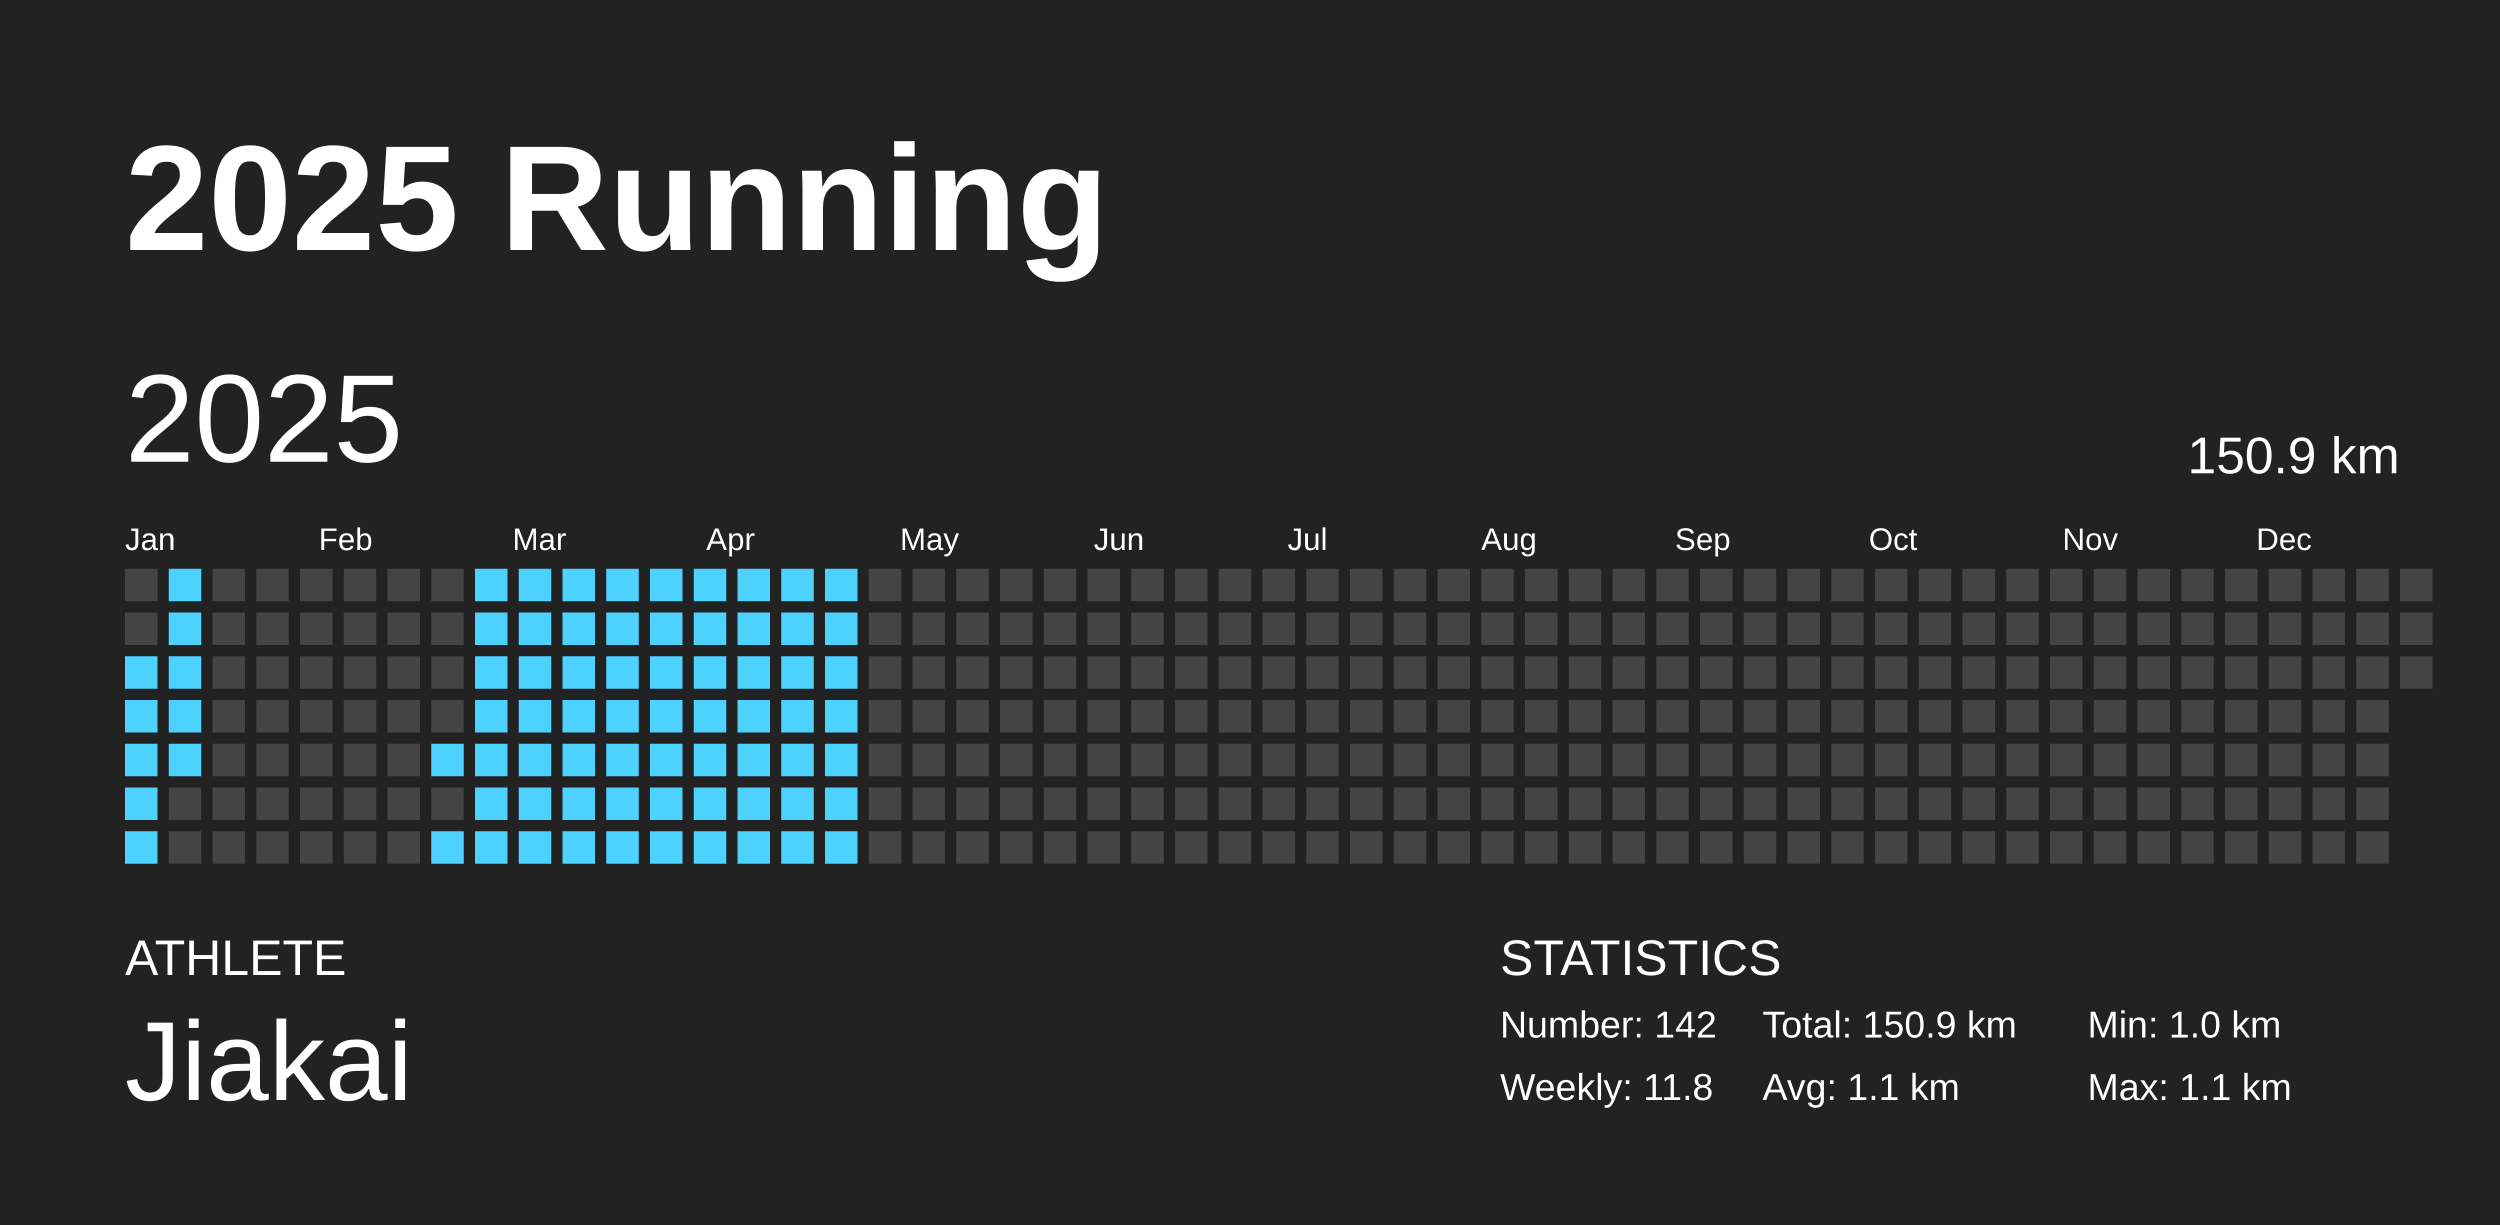
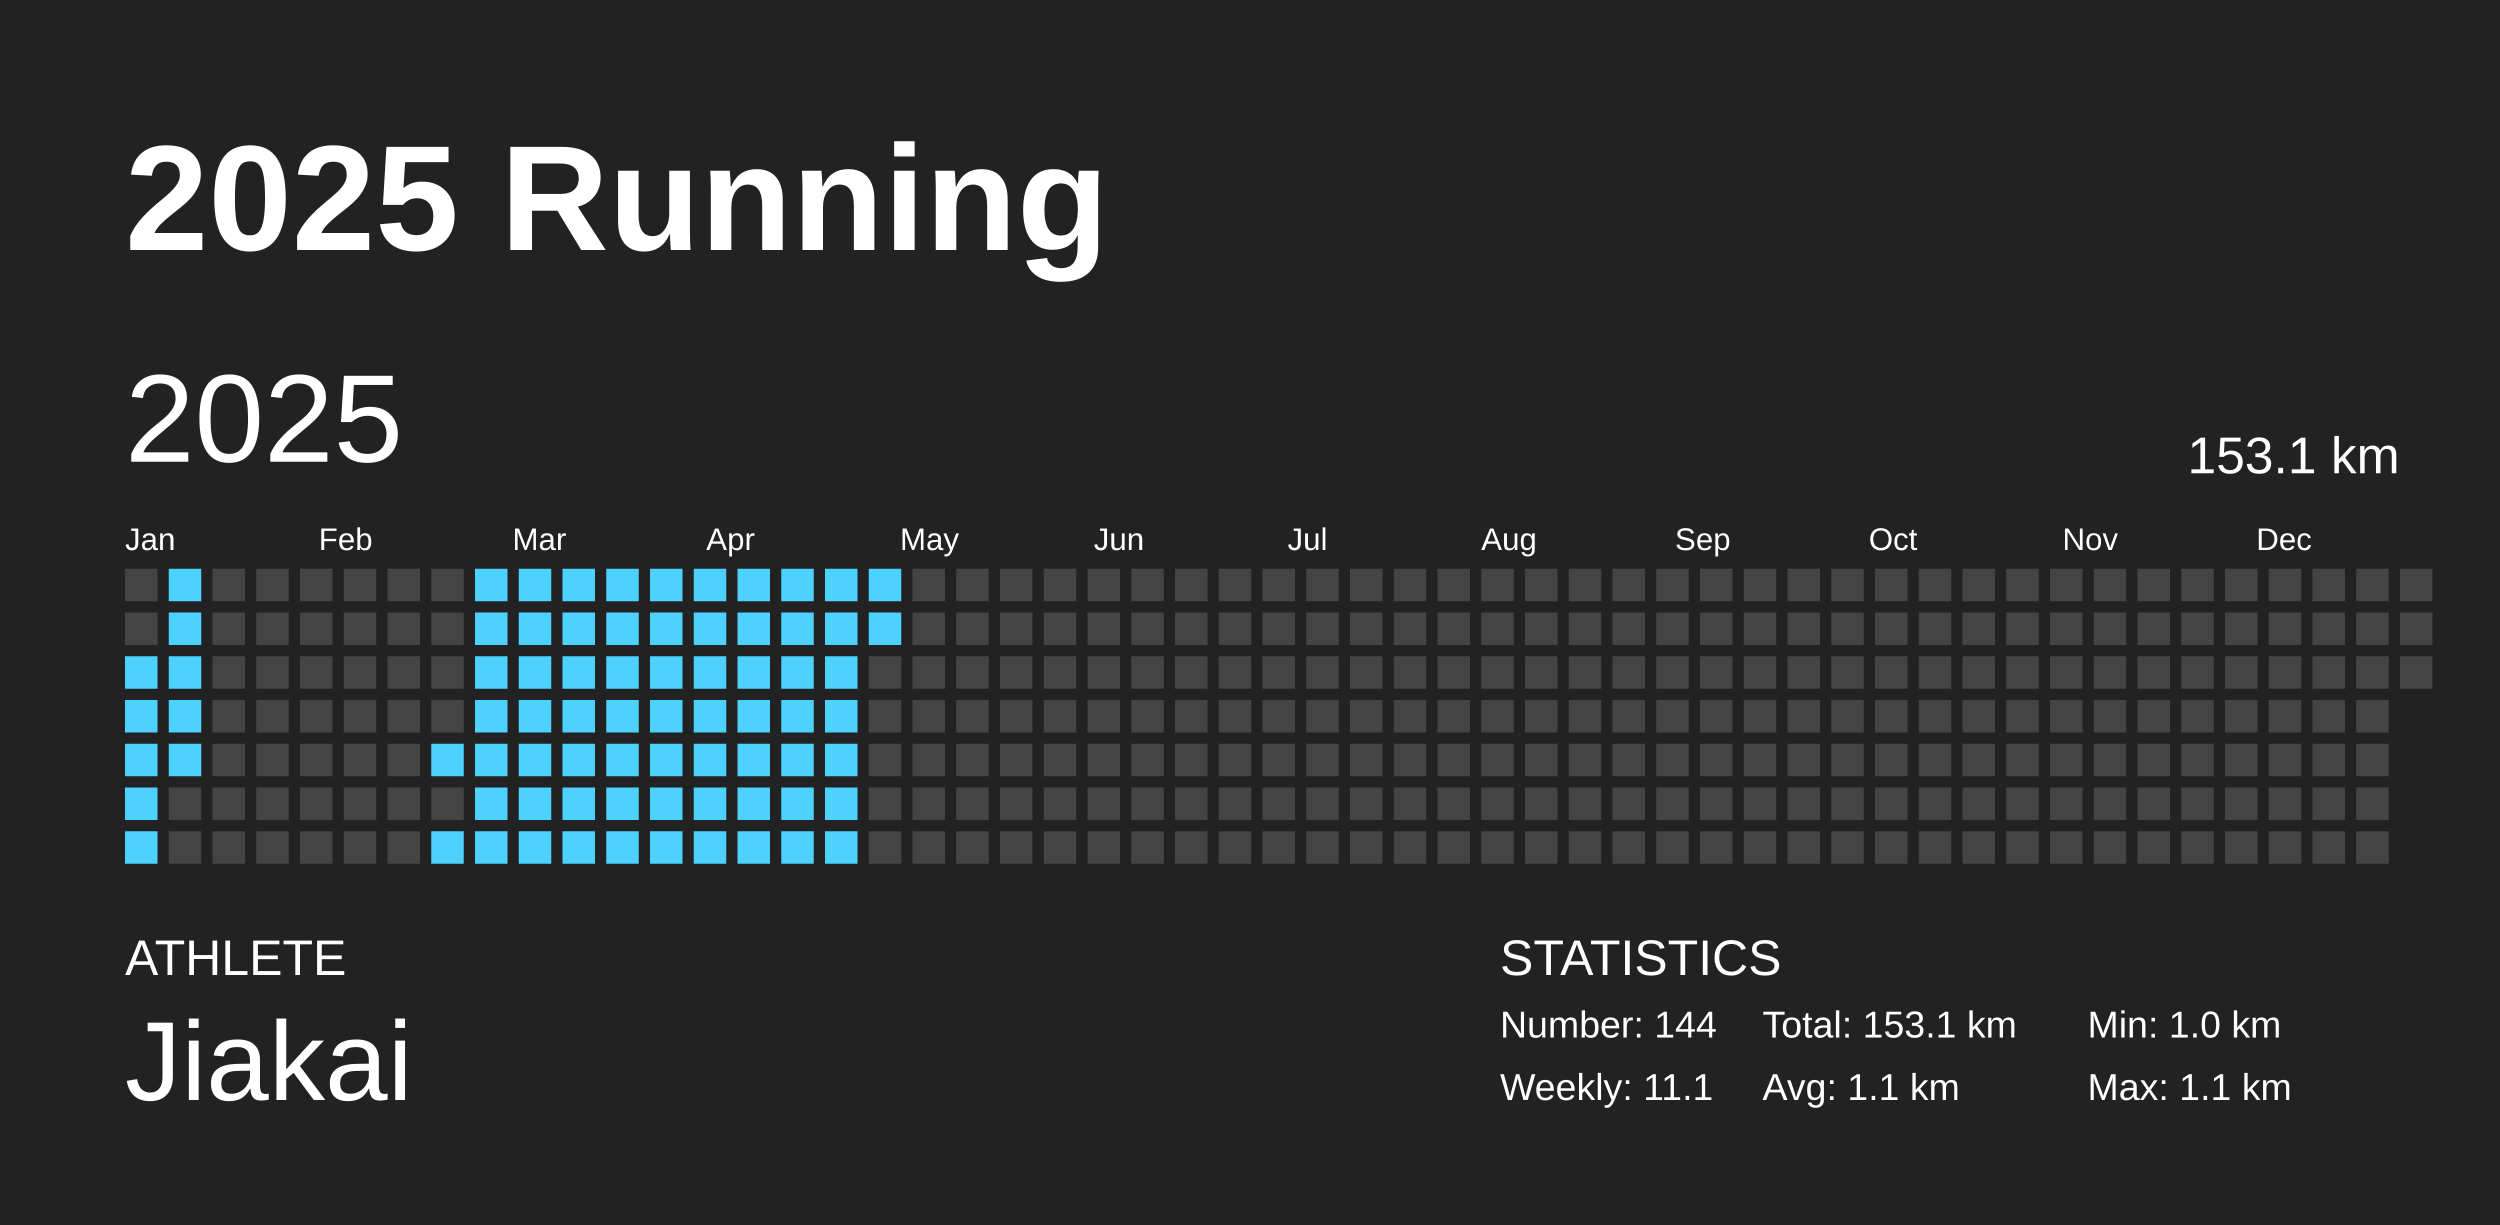
<svg xmlns="http://www.w3.org/2000/svg" baseProfile="full" height="98mm" version="1.1" viewBox="0,0,200,98" width="200mm">
  <defs />
  <rect fill="#222222" height="98" width="200" x="0" y="0" />
  <text fill="#FFFFFF" style="font-size:12px; font-family:Arial; font-weight:bold;" x="10" y="20">2025 Running</text>
  <text fill="#FFFFFF" style="font-size:4px; font-family:Arial" x="10" y="78">ATHLETE</text>
  <text fill="#FFFFFF" style="font-size:9px; font-family:Arial" x="10" y="88">Jiakai</text>
  <text fill="#FFFFFF" style="font-size:4px; font-family:Arial" x="120" y="78">STATISTICS</text>
-   <text fill="#FFFFFF" style="font-size:3px; font-family:Arial" x="120" y="83">Number: 142</text>
-   <text fill="#FFFFFF" style="font-size:3px; font-family:Arial" x="120" y="88">Weekly: 11.8</text>
-   <text fill="#FFFFFF" style="font-size:3px; font-family:Arial" x="141" y="83">Total: 150.9 km</text>
+   <text fill="#FFFFFF" style="font-size:3px; font-family:Arial" x="120" y="83">Number: 144</text>
+   <text fill="#FFFFFF" style="font-size:3px; font-family:Arial" x="120" y="88">Weekly: 11.1</text>
+   <text fill="#FFFFFF" style="font-size:3px; font-family:Arial" x="141" y="83">Total: 153.1 km</text>
  <text fill="#FFFFFF" style="font-size:3px; font-family:Arial" x="141" y="88">Avg: 1.1 km</text>
  <text fill="#FFFFFF" style="font-size:3px; font-family:Arial" x="167" y="83">Min: 1.0 km</text>
  <text fill="#FFFFFF" style="font-size:3px; font-family:Arial" x="167" y="88">Max: 1.1 km</text>
  <text dominant-baseline="hanging" fill="#FFFFFF" style="font-size:10.0px; font-family:Arial;" x="10" y="30">2025</text>
-   <text dominant-baseline="hanging" fill="#FFFFFF" style="font-size:4.125px; font-family:Arial;" x="175" y="35">150.9 km</text>
+   <text dominant-baseline="hanging" fill="#FFFFFF" style="font-size:4.125px; font-family:Arial;" x="175" y="35">153.1 km</text>
  <text fill="#FFFFFF" style="font-size:2.5px; font-family:Arial" x="10.0" y="44">Jan</text>
  <text fill="#FFFFFF" style="font-size:2.5px; font-family:Arial" x="25.5" y="44">Feb</text>
  <text fill="#FFFFFF" style="font-size:2.5px; font-family:Arial" x="41.0" y="44">Mar</text>
  <text fill="#FFFFFF" style="font-size:2.5px; font-family:Arial" x="56.5" y="44">Apr</text>
  <text fill="#FFFFFF" style="font-size:2.5px; font-family:Arial" x="72.0" y="44">May</text>
  <text fill="#FFFFFF" style="font-size:2.5px; font-family:Arial" x="87.5" y="44">Jun</text>
  <text fill="#FFFFFF" style="font-size:2.5px; font-family:Arial" x="103.0" y="44">Jul</text>
  <text fill="#FFFFFF" style="font-size:2.5px; font-family:Arial" x="118.5" y="44">Aug</text>
  <text fill="#FFFFFF" style="font-size:2.5px; font-family:Arial" x="134.0" y="44">Sep</text>
  <text fill="#FFFFFF" style="font-size:2.5px; font-family:Arial" x="149.5" y="44">Oct</text>
  <text fill="#FFFFFF" style="font-size:2.5px; font-family:Arial" x="165.0" y="44">Nov</text>
  <text fill="#FFFFFF" style="font-size:2.5px; font-family:Arial" x="180.5" y="44">Dec</text>
  <rect fill="#444444" height="2.6" width="2.6" x="10.0" y="45.5" />
  <rect fill="#444444" height="2.6" width="2.6" x="10.0" y="49.0" />
  <rect fill="#4dd2ff" height="2.6" width="2.6" x="10.0" y="52.5" />
  <rect fill="#4dd2ff" height="2.6" width="2.6" x="10.0" y="56.0" />
  <rect fill="#4dd2ff" height="2.6" width="2.6" x="10.0" y="59.5" />
  <rect fill="#4dd2ff" height="2.6" width="2.6" x="10.0" y="63.0" />
  <rect fill="#4dd2ff" height="2.6" width="2.6" x="10.0" y="66.5" />
  <rect fill="#4dd2ff" height="2.6" width="2.6" x="13.5" y="45.5" />
  <rect fill="#4dd2ff" height="2.6" width="2.6" x="13.5" y="49.0" />
  <rect fill="#4dd2ff" height="2.6" width="2.6" x="13.5" y="52.5" />
  <rect fill="#4dd2ff" height="2.6" width="2.6" x="13.5" y="56.0" />
  <rect fill="#4dd2ff" height="2.6" width="2.6" x="13.5" y="59.5" />
  <rect fill="#444444" height="2.6" width="2.6" x="13.5" y="63.0" />
  <rect fill="#444444" height="2.6" width="2.6" x="13.5" y="66.5" />
  <rect fill="#444444" height="2.6" width="2.6" x="17.0" y="45.5" />
  <rect fill="#444444" height="2.6" width="2.6" x="17.0" y="49.0" />
  <rect fill="#444444" height="2.6" width="2.6" x="17.0" y="52.5" />
  <rect fill="#444444" height="2.6" width="2.6" x="17.0" y="56.0" />
  <rect fill="#444444" height="2.6" width="2.6" x="17.0" y="59.5" />
  <rect fill="#444444" height="2.6" width="2.6" x="17.0" y="63.0" />
  <rect fill="#444444" height="2.6" width="2.6" x="17.0" y="66.5" />
  <rect fill="#444444" height="2.6" width="2.6" x="20.5" y="45.5" />
  <rect fill="#444444" height="2.6" width="2.6" x="20.5" y="49.0" />
  <rect fill="#444444" height="2.6" width="2.6" x="20.5" y="52.5" />
  <rect fill="#444444" height="2.6" width="2.6" x="20.5" y="56.0" />
  <rect fill="#444444" height="2.6" width="2.6" x="20.5" y="59.5" />
  <rect fill="#444444" height="2.6" width="2.6" x="20.5" y="63.0" />
  <rect fill="#444444" height="2.6" width="2.6" x="20.5" y="66.5" />
  <rect fill="#444444" height="2.6" width="2.6" x="24.0" y="45.5" />
  <rect fill="#444444" height="2.6" width="2.6" x="24.0" y="49.0" />
  <rect fill="#444444" height="2.6" width="2.6" x="24.0" y="52.5" />
  <rect fill="#444444" height="2.6" width="2.6" x="24.0" y="56.0" />
  <rect fill="#444444" height="2.6" width="2.6" x="24.0" y="59.5" />
  <rect fill="#444444" height="2.6" width="2.6" x="24.0" y="63.0" />
  <rect fill="#444444" height="2.6" width="2.6" x="24.0" y="66.5" />
  <rect fill="#444444" height="2.6" width="2.6" x="27.5" y="45.5" />
  <rect fill="#444444" height="2.6" width="2.6" x="27.5" y="49.0" />
  <rect fill="#444444" height="2.6" width="2.6" x="27.5" y="52.5" />
  <rect fill="#444444" height="2.6" width="2.6" x="27.5" y="56.0" />
  <rect fill="#444444" height="2.6" width="2.6" x="27.5" y="59.5" />
  <rect fill="#444444" height="2.6" width="2.6" x="27.5" y="63.0" />
  <rect fill="#444444" height="2.6" width="2.6" x="27.5" y="66.5" />
  <rect fill="#444444" height="2.6" width="2.6" x="31.0" y="45.5" />
  <rect fill="#444444" height="2.6" width="2.6" x="31.0" y="49.0" />
  <rect fill="#444444" height="2.6" width="2.6" x="31.0" y="52.5" />
  <rect fill="#444444" height="2.6" width="2.6" x="31.0" y="56.0" />
  <rect fill="#444444" height="2.6" width="2.6" x="31.0" y="59.5" />
  <rect fill="#444444" height="2.6" width="2.6" x="31.0" y="63.0" />
  <rect fill="#444444" height="2.6" width="2.6" x="31.0" y="66.5" />
  <rect fill="#444444" height="2.6" width="2.6" x="34.5" y="45.5" />
  <rect fill="#444444" height="2.6" width="2.6" x="34.5" y="49.0" />
  <rect fill="#444444" height="2.6" width="2.6" x="34.5" y="52.5" />
  <rect fill="#444444" height="2.6" width="2.6" x="34.5" y="56.0" />
  <rect fill="#4dd2ff" height="2.6" width="2.6" x="34.5" y="59.5" />
  <rect fill="#444444" height="2.6" width="2.6" x="34.5" y="63.0" />
  <rect fill="#4dd2ff" height="2.6" width="2.6" x="34.5" y="66.5" />
  <rect fill="#4dd2ff" height="2.6" width="2.6" x="38.0" y="45.5" />
  <rect fill="#4dd2ff" height="2.6" width="2.6" x="38.0" y="49.0" />
  <rect fill="#4dd2ff" height="2.6" width="2.6" x="38.0" y="52.5" />
  <rect fill="#4dd2ff" height="2.6" width="2.6" x="38.0" y="56.0" />
  <rect fill="#4dd2ff" height="2.6" width="2.6" x="38.0" y="59.5" />
  <rect fill="#4dd2ff" height="2.6" width="2.6" x="38.0" y="63.0" />
  <rect fill="#4dd2ff" height="2.6" width="2.6" x="38.0" y="66.5" />
  <rect fill="#4dd2ff" height="2.6" width="2.6" x="41.5" y="45.5" />
  <rect fill="#4dd2ff" height="2.6" width="2.6" x="41.5" y="49.0" />
  <rect fill="#4dd2ff" height="2.6" width="2.6" x="41.5" y="52.5" />
  <rect fill="#4dd2ff" height="2.6" width="2.6" x="41.5" y="56.0" />
  <rect fill="#4dd2ff" height="2.6" width="2.6" x="41.5" y="59.5" />
  <rect fill="#4dd2ff" height="2.6" width="2.6" x="41.5" y="63.0" />
  <rect fill="#4dd2ff" height="2.6" width="2.6" x="41.5" y="66.5" />
  <rect fill="#4dd2ff" height="2.6" width="2.6" x="45.0" y="45.5" />
  <rect fill="#4dd2ff" height="2.6" width="2.6" x="45.0" y="49.0" />
  <rect fill="#4dd2ff" height="2.6" width="2.6" x="45.0" y="52.5" />
  <rect fill="#4dd2ff" height="2.6" width="2.6" x="45.0" y="56.0" />
  <rect fill="#4dd2ff" height="2.6" width="2.6" x="45.0" y="59.5" />
  <rect fill="#4dd2ff" height="2.6" width="2.6" x="45.0" y="63.0" />
  <rect fill="#4dd2ff" height="2.6" width="2.6" x="45.0" y="66.5" />
  <rect fill="#4dd2ff" height="2.6" width="2.6" x="48.5" y="45.5" />
  <rect fill="#4dd2ff" height="2.6" width="2.6" x="48.5" y="49.0" />
  <rect fill="#4dd2ff" height="2.6" width="2.6" x="48.5" y="52.5" />
  <rect fill="#4dd2ff" height="2.6" width="2.6" x="48.5" y="56.0" />
  <rect fill="#4dd2ff" height="2.6" width="2.6" x="48.5" y="59.5" />
  <rect fill="#4dd2ff" height="2.6" width="2.6" x="48.5" y="63.0" />
  <rect fill="#4dd2ff" height="2.6" width="2.6" x="48.5" y="66.5" />
  <rect fill="#4dd2ff" height="2.6" width="2.6" x="52.0" y="45.5" />
  <rect fill="#4dd2ff" height="2.6" width="2.6" x="52.0" y="49.0" />
  <rect fill="#4dd2ff" height="2.6" width="2.6" x="52.0" y="52.5" />
  <rect fill="#4dd2ff" height="2.6" width="2.6" x="52.0" y="56.0" />
  <rect fill="#4dd2ff" height="2.6" width="2.6" x="52.0" y="59.5" />
  <rect fill="#4dd2ff" height="2.6" width="2.6" x="52.0" y="63.0" />
  <rect fill="#4dd2ff" height="2.6" width="2.6" x="52.0" y="66.5" />
  <rect fill="#4dd2ff" height="2.6" width="2.6" x="55.5" y="45.5" />
  <rect fill="#4dd2ff" height="2.6" width="2.6" x="55.5" y="49.0" />
  <rect fill="#4dd2ff" height="2.6" width="2.6" x="55.5" y="52.5" />
  <rect fill="#4dd2ff" height="2.6" width="2.6" x="55.5" y="56.0" />
  <rect fill="#4dd2ff" height="2.6" width="2.6" x="55.5" y="59.5" />
  <rect fill="#4dd2ff" height="2.6" width="2.6" x="55.5" y="63.0" />
  <rect fill="#4dd2ff" height="2.6" width="2.6" x="55.5" y="66.5" />
  <rect fill="#4dd2ff" height="2.6" width="2.6" x="59.0" y="45.5" />
  <rect fill="#4dd2ff" height="2.6" width="2.6" x="59.0" y="49.0" />
  <rect fill="#4dd2ff" height="2.6" width="2.6" x="59.0" y="52.5" />
  <rect fill="#4dd2ff" height="2.6" width="2.6" x="59.0" y="56.0" />
  <rect fill="#4dd2ff" height="2.6" width="2.6" x="59.0" y="59.5" />
  <rect fill="#4dd2ff" height="2.6" width="2.6" x="59.0" y="63.0" />
  <rect fill="#4dd2ff" height="2.6" width="2.6" x="59.0" y="66.5" />
  <rect fill="#4dd2ff" height="2.6" width="2.6" x="62.5" y="45.5" />
  <rect fill="#4dd2ff" height="2.6" width="2.6" x="62.5" y="49.0" />
  <rect fill="#4dd2ff" height="2.6" width="2.6" x="62.5" y="52.5" />
  <rect fill="#4dd2ff" height="2.6" width="2.6" x="62.5" y="56.0" />
  <rect fill="#4dd2ff" height="2.6" width="2.6" x="62.5" y="59.5" />
  <rect fill="#4dd2ff" height="2.6" width="2.6" x="62.5" y="63.0" />
  <rect fill="#4dd2ff" height="2.6" width="2.6" x="62.5" y="66.5" />
  <rect fill="#4dd2ff" height="2.6" width="2.6" x="66.0" y="45.5" />
  <rect fill="#4dd2ff" height="2.6" width="2.6" x="66.0" y="49.0" />
  <rect fill="#4dd2ff" height="2.6" width="2.6" x="66.0" y="52.5" />
  <rect fill="#4dd2ff" height="2.6" width="2.6" x="66.0" y="56.0" />
  <rect fill="#4dd2ff" height="2.6" width="2.6" x="66.0" y="59.5" />
  <rect fill="#4dd2ff" height="2.6" width="2.6" x="66.0" y="63.0" />
  <rect fill="#4dd2ff" height="2.6" width="2.6" x="66.0" y="66.5" />
-   <rect fill="#444444" height="2.6" width="2.6" x="69.5" y="45.5" />
-   <rect fill="#444444" height="2.6" width="2.6" x="69.5" y="49.0" />
+   <rect fill="#4dd2ff" height="2.6" width="2.6" x="69.5" y="45.5" />
+   <rect fill="#4dd2ff" height="2.6" width="2.6" x="69.5" y="49.0" />
  <rect fill="#444444" height="2.6" width="2.6" x="69.5" y="52.5" />
  <rect fill="#444444" height="2.6" width="2.6" x="69.5" y="56.0" />
  <rect fill="#444444" height="2.6" width="2.6" x="69.5" y="59.5" />
  <rect fill="#444444" height="2.6" width="2.6" x="69.5" y="63.0" />
  <rect fill="#444444" height="2.6" width="2.6" x="69.5" y="66.5" />
  <rect fill="#444444" height="2.6" width="2.6" x="73.0" y="45.5" />
  <rect fill="#444444" height="2.6" width="2.6" x="73.0" y="49.0" />
  <rect fill="#444444" height="2.6" width="2.6" x="73.0" y="52.5" />
  <rect fill="#444444" height="2.6" width="2.6" x="73.0" y="56.0" />
  <rect fill="#444444" height="2.6" width="2.6" x="73.0" y="59.5" />
  <rect fill="#444444" height="2.6" width="2.6" x="73.0" y="63.0" />
  <rect fill="#444444" height="2.6" width="2.6" x="73.0" y="66.5" />
  <rect fill="#444444" height="2.6" width="2.6" x="76.5" y="45.5" />
  <rect fill="#444444" height="2.6" width="2.6" x="76.5" y="49.0" />
  <rect fill="#444444" height="2.6" width="2.6" x="76.5" y="52.5" />
  <rect fill="#444444" height="2.6" width="2.6" x="76.5" y="56.0" />
  <rect fill="#444444" height="2.6" width="2.6" x="76.5" y="59.5" />
  <rect fill="#444444" height="2.6" width="2.6" x="76.5" y="63.0" />
  <rect fill="#444444" height="2.6" width="2.6" x="76.5" y="66.5" />
  <rect fill="#444444" height="2.6" width="2.6" x="80.0" y="45.5" />
  <rect fill="#444444" height="2.6" width="2.6" x="80.0" y="49.0" />
  <rect fill="#444444" height="2.6" width="2.6" x="80.0" y="52.5" />
  <rect fill="#444444" height="2.6" width="2.6" x="80.0" y="56.0" />
  <rect fill="#444444" height="2.6" width="2.6" x="80.0" y="59.5" />
  <rect fill="#444444" height="2.6" width="2.6" x="80.0" y="63.0" />
  <rect fill="#444444" height="2.6" width="2.6" x="80.0" y="66.5" />
  <rect fill="#444444" height="2.6" width="2.6" x="83.5" y="45.5" />
  <rect fill="#444444" height="2.6" width="2.6" x="83.5" y="49.0" />
  <rect fill="#444444" height="2.6" width="2.6" x="83.5" y="52.5" />
  <rect fill="#444444" height="2.6" width="2.6" x="83.5" y="56.0" />
  <rect fill="#444444" height="2.6" width="2.6" x="83.5" y="59.5" />
  <rect fill="#444444" height="2.6" width="2.6" x="83.5" y="63.0" />
  <rect fill="#444444" height="2.6" width="2.6" x="83.5" y="66.5" />
  <rect fill="#444444" height="2.6" width="2.6" x="87.0" y="45.5" />
  <rect fill="#444444" height="2.6" width="2.6" x="87.0" y="49.0" />
  <rect fill="#444444" height="2.6" width="2.6" x="87.0" y="52.5" />
  <rect fill="#444444" height="2.6" width="2.6" x="87.0" y="56.0" />
  <rect fill="#444444" height="2.6" width="2.6" x="87.0" y="59.5" />
  <rect fill="#444444" height="2.6" width="2.6" x="87.0" y="63.0" />
  <rect fill="#444444" height="2.6" width="2.6" x="87.0" y="66.5" />
  <rect fill="#444444" height="2.6" width="2.6" x="90.5" y="45.5" />
  <rect fill="#444444" height="2.6" width="2.6" x="90.5" y="49.0" />
  <rect fill="#444444" height="2.6" width="2.6" x="90.5" y="52.5" />
  <rect fill="#444444" height="2.6" width="2.6" x="90.5" y="56.0" />
  <rect fill="#444444" height="2.6" width="2.6" x="90.5" y="59.5" />
  <rect fill="#444444" height="2.6" width="2.6" x="90.5" y="63.0" />
  <rect fill="#444444" height="2.6" width="2.6" x="90.5" y="66.5" />
  <rect fill="#444444" height="2.6" width="2.6" x="94.0" y="45.5" />
  <rect fill="#444444" height="2.6" width="2.6" x="94.0" y="49.0" />
  <rect fill="#444444" height="2.6" width="2.6" x="94.0" y="52.5" />
  <rect fill="#444444" height="2.6" width="2.6" x="94.0" y="56.0" />
  <rect fill="#444444" height="2.6" width="2.6" x="94.0" y="59.5" />
  <rect fill="#444444" height="2.6" width="2.6" x="94.0" y="63.0" />
  <rect fill="#444444" height="2.6" width="2.6" x="94.0" y="66.5" />
  <rect fill="#444444" height="2.6" width="2.6" x="97.5" y="45.5" />
  <rect fill="#444444" height="2.6" width="2.6" x="97.5" y="49.0" />
  <rect fill="#444444" height="2.6" width="2.6" x="97.5" y="52.5" />
  <rect fill="#444444" height="2.6" width="2.6" x="97.5" y="56.0" />
  <rect fill="#444444" height="2.6" width="2.6" x="97.5" y="59.5" />
  <rect fill="#444444" height="2.6" width="2.6" x="97.5" y="63.0" />
  <rect fill="#444444" height="2.6" width="2.6" x="97.5" y="66.5" />
  <rect fill="#444444" height="2.6" width="2.6" x="101.0" y="45.5" />
  <rect fill="#444444" height="2.6" width="2.6" x="101.0" y="49.0" />
  <rect fill="#444444" height="2.6" width="2.6" x="101.0" y="52.5" />
  <rect fill="#444444" height="2.6" width="2.6" x="101.0" y="56.0" />
  <rect fill="#444444" height="2.6" width="2.6" x="101.0" y="59.5" />
  <rect fill="#444444" height="2.6" width="2.6" x="101.0" y="63.0" />
  <rect fill="#444444" height="2.6" width="2.6" x="101.0" y="66.5" />
  <rect fill="#444444" height="2.6" width="2.6" x="104.5" y="45.5" />
  <rect fill="#444444" height="2.6" width="2.6" x="104.5" y="49.0" />
  <rect fill="#444444" height="2.6" width="2.6" x="104.5" y="52.5" />
  <rect fill="#444444" height="2.6" width="2.6" x="104.5" y="56.0" />
  <rect fill="#444444" height="2.6" width="2.6" x="104.5" y="59.5" />
  <rect fill="#444444" height="2.6" width="2.6" x="104.5" y="63.0" />
  <rect fill="#444444" height="2.6" width="2.6" x="104.5" y="66.5" />
  <rect fill="#444444" height="2.6" width="2.6" x="108.0" y="45.5" />
  <rect fill="#444444" height="2.6" width="2.6" x="108.0" y="49.0" />
  <rect fill="#444444" height="2.6" width="2.6" x="108.0" y="52.5" />
  <rect fill="#444444" height="2.6" width="2.6" x="108.0" y="56.0" />
  <rect fill="#444444" height="2.6" width="2.6" x="108.0" y="59.5" />
  <rect fill="#444444" height="2.6" width="2.6" x="108.0" y="63.0" />
  <rect fill="#444444" height="2.6" width="2.6" x="108.0" y="66.5" />
  <rect fill="#444444" height="2.6" width="2.6" x="111.5" y="45.5" />
  <rect fill="#444444" height="2.6" width="2.6" x="111.5" y="49.0" />
  <rect fill="#444444" height="2.6" width="2.6" x="111.5" y="52.5" />
  <rect fill="#444444" height="2.6" width="2.6" x="111.5" y="56.0" />
  <rect fill="#444444" height="2.6" width="2.6" x="111.5" y="59.5" />
  <rect fill="#444444" height="2.6" width="2.6" x="111.5" y="63.0" />
  <rect fill="#444444" height="2.6" width="2.6" x="111.5" y="66.5" />
  <rect fill="#444444" height="2.6" width="2.6" x="115.0" y="45.5" />
  <rect fill="#444444" height="2.6" width="2.6" x="115.0" y="49.0" />
  <rect fill="#444444" height="2.6" width="2.6" x="115.0" y="52.5" />
  <rect fill="#444444" height="2.6" width="2.6" x="115.0" y="56.0" />
  <rect fill="#444444" height="2.6" width="2.6" x="115.0" y="59.5" />
  <rect fill="#444444" height="2.6" width="2.6" x="115.0" y="63.0" />
  <rect fill="#444444" height="2.6" width="2.6" x="115.0" y="66.5" />
  <rect fill="#444444" height="2.6" width="2.6" x="118.5" y="45.5" />
  <rect fill="#444444" height="2.6" width="2.6" x="118.5" y="49.0" />
  <rect fill="#444444" height="2.6" width="2.6" x="118.5" y="52.5" />
  <rect fill="#444444" height="2.6" width="2.6" x="118.5" y="56.0" />
  <rect fill="#444444" height="2.6" width="2.6" x="118.5" y="59.5" />
  <rect fill="#444444" height="2.6" width="2.6" x="118.5" y="63.0" />
  <rect fill="#444444" height="2.6" width="2.6" x="118.5" y="66.5" />
  <rect fill="#444444" height="2.6" width="2.6" x="122.0" y="45.5" />
  <rect fill="#444444" height="2.6" width="2.6" x="122.0" y="49.0" />
  <rect fill="#444444" height="2.6" width="2.6" x="122.0" y="52.5" />
  <rect fill="#444444" height="2.6" width="2.6" x="122.0" y="56.0" />
  <rect fill="#444444" height="2.6" width="2.6" x="122.0" y="59.5" />
  <rect fill="#444444" height="2.6" width="2.6" x="122.0" y="63.0" />
  <rect fill="#444444" height="2.6" width="2.6" x="122.0" y="66.5" />
  <rect fill="#444444" height="2.6" width="2.6" x="125.5" y="45.5" />
  <rect fill="#444444" height="2.6" width="2.6" x="125.5" y="49.0" />
  <rect fill="#444444" height="2.6" width="2.6" x="125.5" y="52.5" />
  <rect fill="#444444" height="2.6" width="2.6" x="125.5" y="56.0" />
  <rect fill="#444444" height="2.6" width="2.6" x="125.5" y="59.5" />
  <rect fill="#444444" height="2.6" width="2.6" x="125.5" y="63.0" />
  <rect fill="#444444" height="2.6" width="2.6" x="125.5" y="66.5" />
  <rect fill="#444444" height="2.6" width="2.6" x="129.0" y="45.5" />
  <rect fill="#444444" height="2.6" width="2.6" x="129.0" y="49.0" />
  <rect fill="#444444" height="2.6" width="2.6" x="129.0" y="52.5" />
  <rect fill="#444444" height="2.6" width="2.6" x="129.0" y="56.0" />
  <rect fill="#444444" height="2.6" width="2.6" x="129.0" y="59.5" />
  <rect fill="#444444" height="2.6" width="2.6" x="129.0" y="63.0" />
  <rect fill="#444444" height="2.6" width="2.6" x="129.0" y="66.5" />
  <rect fill="#444444" height="2.6" width="2.6" x="132.5" y="45.5" />
  <rect fill="#444444" height="2.6" width="2.6" x="132.5" y="49.0" />
  <rect fill="#444444" height="2.6" width="2.6" x="132.5" y="52.5" />
  <rect fill="#444444" height="2.6" width="2.6" x="132.5" y="56.0" />
  <rect fill="#444444" height="2.6" width="2.6" x="132.5" y="59.5" />
  <rect fill="#444444" height="2.6" width="2.6" x="132.5" y="63.0" />
  <rect fill="#444444" height="2.6" width="2.6" x="132.5" y="66.5" />
  <rect fill="#444444" height="2.6" width="2.6" x="136.0" y="45.5" />
  <rect fill="#444444" height="2.6" width="2.6" x="136.0" y="49.0" />
  <rect fill="#444444" height="2.6" width="2.6" x="136.0" y="52.5" />
  <rect fill="#444444" height="2.6" width="2.6" x="136.0" y="56.0" />
  <rect fill="#444444" height="2.6" width="2.6" x="136.0" y="59.5" />
  <rect fill="#444444" height="2.6" width="2.6" x="136.0" y="63.0" />
  <rect fill="#444444" height="2.6" width="2.6" x="136.0" y="66.5" />
  <rect fill="#444444" height="2.6" width="2.6" x="139.5" y="45.5" />
  <rect fill="#444444" height="2.6" width="2.6" x="139.5" y="49.0" />
  <rect fill="#444444" height="2.6" width="2.6" x="139.5" y="52.5" />
  <rect fill="#444444" height="2.6" width="2.6" x="139.5" y="56.0" />
  <rect fill="#444444" height="2.6" width="2.6" x="139.5" y="59.5" />
  <rect fill="#444444" height="2.6" width="2.6" x="139.5" y="63.0" />
  <rect fill="#444444" height="2.6" width="2.6" x="139.5" y="66.5" />
  <rect fill="#444444" height="2.6" width="2.6" x="143.0" y="45.5" />
  <rect fill="#444444" height="2.6" width="2.6" x="143.0" y="49.0" />
  <rect fill="#444444" height="2.6" width="2.6" x="143.0" y="52.5" />
  <rect fill="#444444" height="2.6" width="2.6" x="143.0" y="56.0" />
  <rect fill="#444444" height="2.6" width="2.6" x="143.0" y="59.5" />
  <rect fill="#444444" height="2.6" width="2.6" x="143.0" y="63.0" />
  <rect fill="#444444" height="2.6" width="2.6" x="143.0" y="66.5" />
  <rect fill="#444444" height="2.6" width="2.6" x="146.5" y="45.5" />
  <rect fill="#444444" height="2.6" width="2.6" x="146.5" y="49.0" />
  <rect fill="#444444" height="2.6" width="2.6" x="146.5" y="52.5" />
  <rect fill="#444444" height="2.6" width="2.6" x="146.5" y="56.0" />
  <rect fill="#444444" height="2.6" width="2.6" x="146.5" y="59.5" />
  <rect fill="#444444" height="2.6" width="2.6" x="146.5" y="63.0" />
  <rect fill="#444444" height="2.6" width="2.6" x="146.5" y="66.5" />
  <rect fill="#444444" height="2.6" width="2.6" x="150.0" y="45.5" />
  <rect fill="#444444" height="2.6" width="2.6" x="150.0" y="49.0" />
  <rect fill="#444444" height="2.6" width="2.6" x="150.0" y="52.5" />
  <rect fill="#444444" height="2.6" width="2.6" x="150.0" y="56.0" />
  <rect fill="#444444" height="2.6" width="2.6" x="150.0" y="59.5" />
  <rect fill="#444444" height="2.6" width="2.6" x="150.0" y="63.0" />
  <rect fill="#444444" height="2.6" width="2.6" x="150.0" y="66.5" />
  <rect fill="#444444" height="2.6" width="2.6" x="153.5" y="45.5" />
  <rect fill="#444444" height="2.6" width="2.6" x="153.5" y="49.0" />
  <rect fill="#444444" height="2.6" width="2.6" x="153.5" y="52.5" />
  <rect fill="#444444" height="2.6" width="2.6" x="153.5" y="56.0" />
  <rect fill="#444444" height="2.6" width="2.6" x="153.5" y="59.5" />
  <rect fill="#444444" height="2.6" width="2.6" x="153.5" y="63.0" />
  <rect fill="#444444" height="2.6" width="2.6" x="153.5" y="66.5" />
  <rect fill="#444444" height="2.6" width="2.6" x="157.0" y="45.5" />
  <rect fill="#444444" height="2.6" width="2.6" x="157.0" y="49.0" />
  <rect fill="#444444" height="2.6" width="2.6" x="157.0" y="52.5" />
  <rect fill="#444444" height="2.6" width="2.6" x="157.0" y="56.0" />
  <rect fill="#444444" height="2.6" width="2.6" x="157.0" y="59.5" />
  <rect fill="#444444" height="2.6" width="2.6" x="157.0" y="63.0" />
  <rect fill="#444444" height="2.6" width="2.6" x="157.0" y="66.5" />
  <rect fill="#444444" height="2.6" width="2.6" x="160.5" y="45.5" />
  <rect fill="#444444" height="2.6" width="2.6" x="160.5" y="49.0" />
  <rect fill="#444444" height="2.6" width="2.6" x="160.5" y="52.5" />
  <rect fill="#444444" height="2.6" width="2.6" x="160.5" y="56.0" />
  <rect fill="#444444" height="2.6" width="2.6" x="160.5" y="59.5" />
  <rect fill="#444444" height="2.6" width="2.6" x="160.5" y="63.0" />
  <rect fill="#444444" height="2.6" width="2.6" x="160.5" y="66.5" />
  <rect fill="#444444" height="2.6" width="2.6" x="164.0" y="45.5" />
  <rect fill="#444444" height="2.6" width="2.6" x="164.0" y="49.0" />
  <rect fill="#444444" height="2.6" width="2.6" x="164.0" y="52.5" />
  <rect fill="#444444" height="2.6" width="2.6" x="164.0" y="56.0" />
  <rect fill="#444444" height="2.6" width="2.6" x="164.0" y="59.5" />
  <rect fill="#444444" height="2.6" width="2.6" x="164.0" y="63.0" />
  <rect fill="#444444" height="2.6" width="2.6" x="164.0" y="66.5" />
  <rect fill="#444444" height="2.6" width="2.6" x="167.5" y="45.5" />
  <rect fill="#444444" height="2.6" width="2.6" x="167.5" y="49.0" />
  <rect fill="#444444" height="2.6" width="2.6" x="167.5" y="52.5" />
  <rect fill="#444444" height="2.6" width="2.6" x="167.5" y="56.0" />
  <rect fill="#444444" height="2.6" width="2.6" x="167.5" y="59.5" />
  <rect fill="#444444" height="2.6" width="2.6" x="167.5" y="63.0" />
  <rect fill="#444444" height="2.6" width="2.6" x="167.5" y="66.5" />
  <rect fill="#444444" height="2.6" width="2.6" x="171.0" y="45.5" />
  <rect fill="#444444" height="2.6" width="2.6" x="171.0" y="49.0" />
  <rect fill="#444444" height="2.6" width="2.6" x="171.0" y="52.5" />
  <rect fill="#444444" height="2.6" width="2.6" x="171.0" y="56.0" />
  <rect fill="#444444" height="2.6" width="2.6" x="171.0" y="59.5" />
  <rect fill="#444444" height="2.6" width="2.6" x="171.0" y="63.0" />
  <rect fill="#444444" height="2.6" width="2.6" x="171.0" y="66.5" />
  <rect fill="#444444" height="2.6" width="2.6" x="174.5" y="45.5" />
  <rect fill="#444444" height="2.6" width="2.6" x="174.5" y="49.0" />
  <rect fill="#444444" height="2.6" width="2.6" x="174.5" y="52.5" />
  <rect fill="#444444" height="2.6" width="2.6" x="174.5" y="56.0" />
  <rect fill="#444444" height="2.6" width="2.6" x="174.5" y="59.5" />
  <rect fill="#444444" height="2.6" width="2.6" x="174.5" y="63.0" />
  <rect fill="#444444" height="2.6" width="2.6" x="174.5" y="66.5" />
  <rect fill="#444444" height="2.6" width="2.6" x="178.0" y="45.5" />
  <rect fill="#444444" height="2.6" width="2.6" x="178.0" y="49.0" />
  <rect fill="#444444" height="2.6" width="2.6" x="178.0" y="52.5" />
  <rect fill="#444444" height="2.6" width="2.6" x="178.0" y="56.0" />
  <rect fill="#444444" height="2.6" width="2.6" x="178.0" y="59.5" />
  <rect fill="#444444" height="2.6" width="2.6" x="178.0" y="63.0" />
  <rect fill="#444444" height="2.6" width="2.6" x="178.0" y="66.5" />
  <rect fill="#444444" height="2.6" width="2.6" x="181.5" y="45.5" />
  <rect fill="#444444" height="2.6" width="2.6" x="181.5" y="49.0" />
  <rect fill="#444444" height="2.6" width="2.6" x="181.5" y="52.5" />
  <rect fill="#444444" height="2.6" width="2.6" x="181.5" y="56.0" />
  <rect fill="#444444" height="2.6" width="2.6" x="181.5" y="59.5" />
  <rect fill="#444444" height="2.6" width="2.6" x="181.5" y="63.0" />
  <rect fill="#444444" height="2.6" width="2.6" x="181.5" y="66.5" />
  <rect fill="#444444" height="2.6" width="2.6" x="185.0" y="45.5" />
  <rect fill="#444444" height="2.6" width="2.6" x="185.0" y="49.0" />
  <rect fill="#444444" height="2.6" width="2.6" x="185.0" y="52.5" />
  <rect fill="#444444" height="2.6" width="2.6" x="185.0" y="56.0" />
  <rect fill="#444444" height="2.6" width="2.6" x="185.0" y="59.5" />
  <rect fill="#444444" height="2.6" width="2.6" x="185.0" y="63.0" />
  <rect fill="#444444" height="2.6" width="2.6" x="185.0" y="66.5" />
  <rect fill="#444444" height="2.6" width="2.6" x="188.5" y="45.5" />
  <rect fill="#444444" height="2.6" width="2.6" x="188.5" y="49.0" />
  <rect fill="#444444" height="2.6" width="2.6" x="188.5" y="52.5" />
  <rect fill="#444444" height="2.6" width="2.6" x="188.5" y="56.0" />
  <rect fill="#444444" height="2.6" width="2.6" x="188.5" y="59.5" />
  <rect fill="#444444" height="2.6" width="2.6" x="188.5" y="63.0" />
  <rect fill="#444444" height="2.6" width="2.6" x="188.5" y="66.5" />
  <rect fill="#444444" height="2.6" width="2.6" x="192.0" y="45.5" />
  <rect fill="#444444" height="2.6" width="2.6" x="192.0" y="49.0" />
  <rect fill="#444444" height="2.6" width="2.6" x="192.0" y="52.5" />
</svg>
